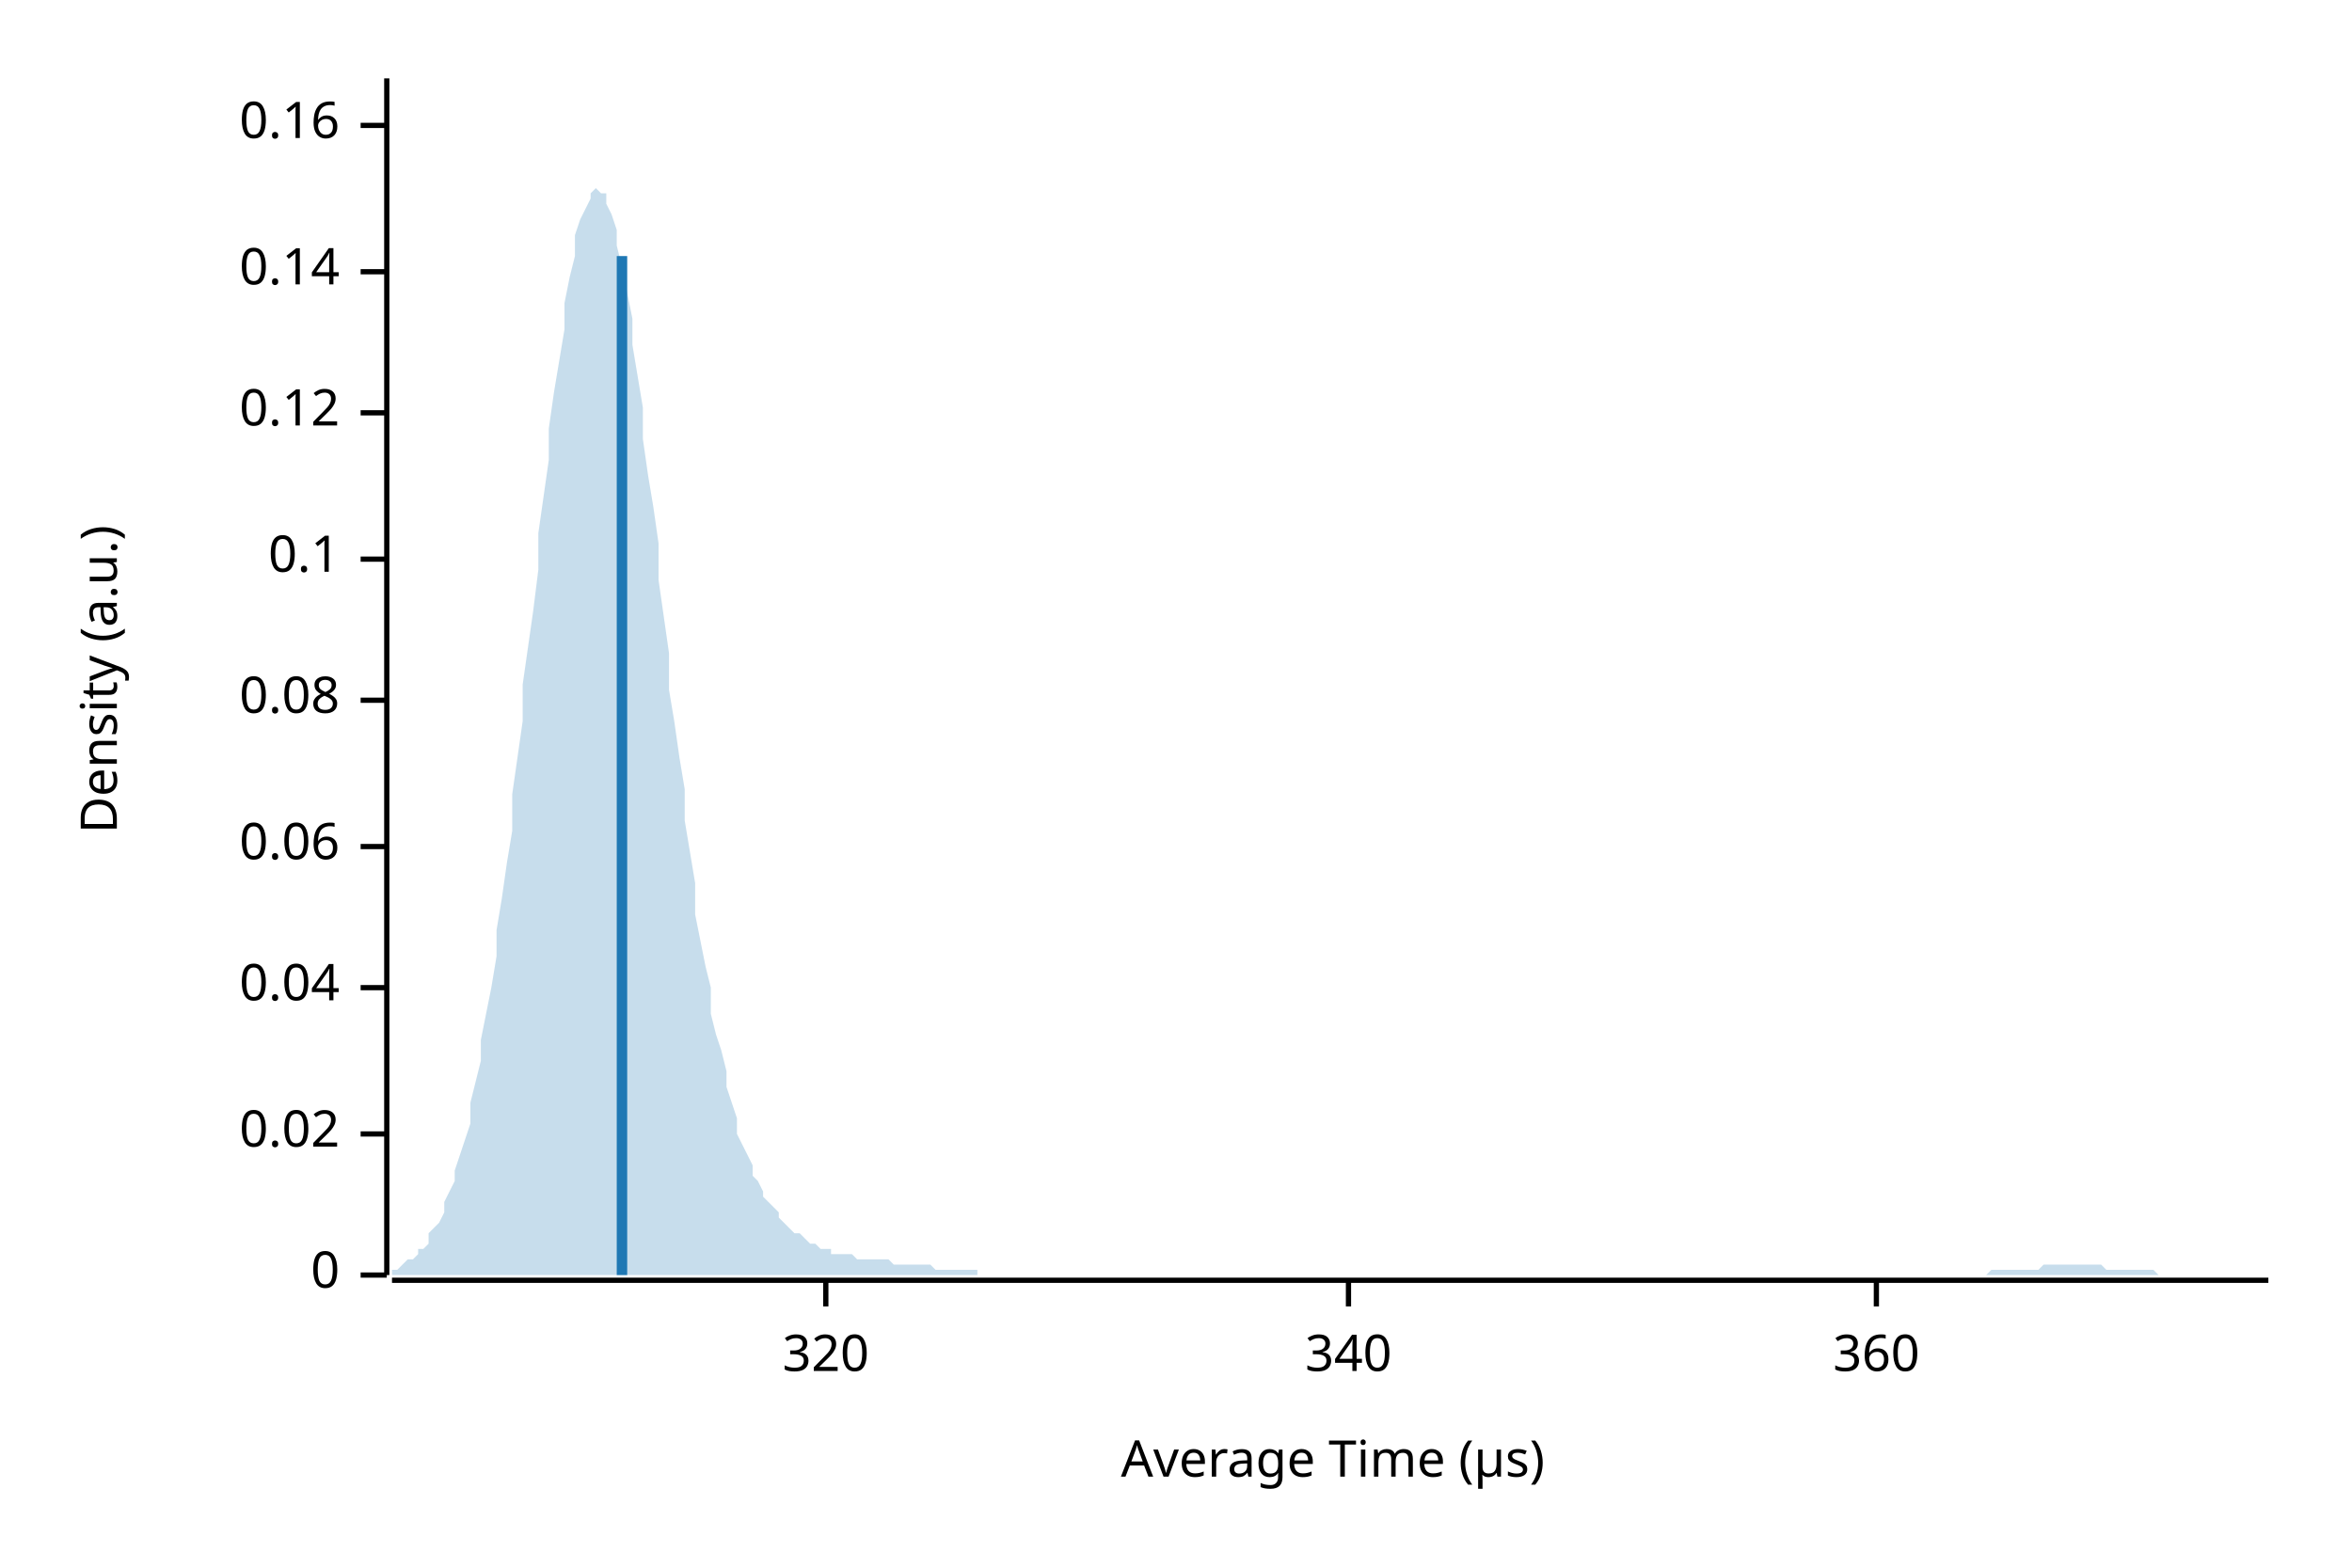
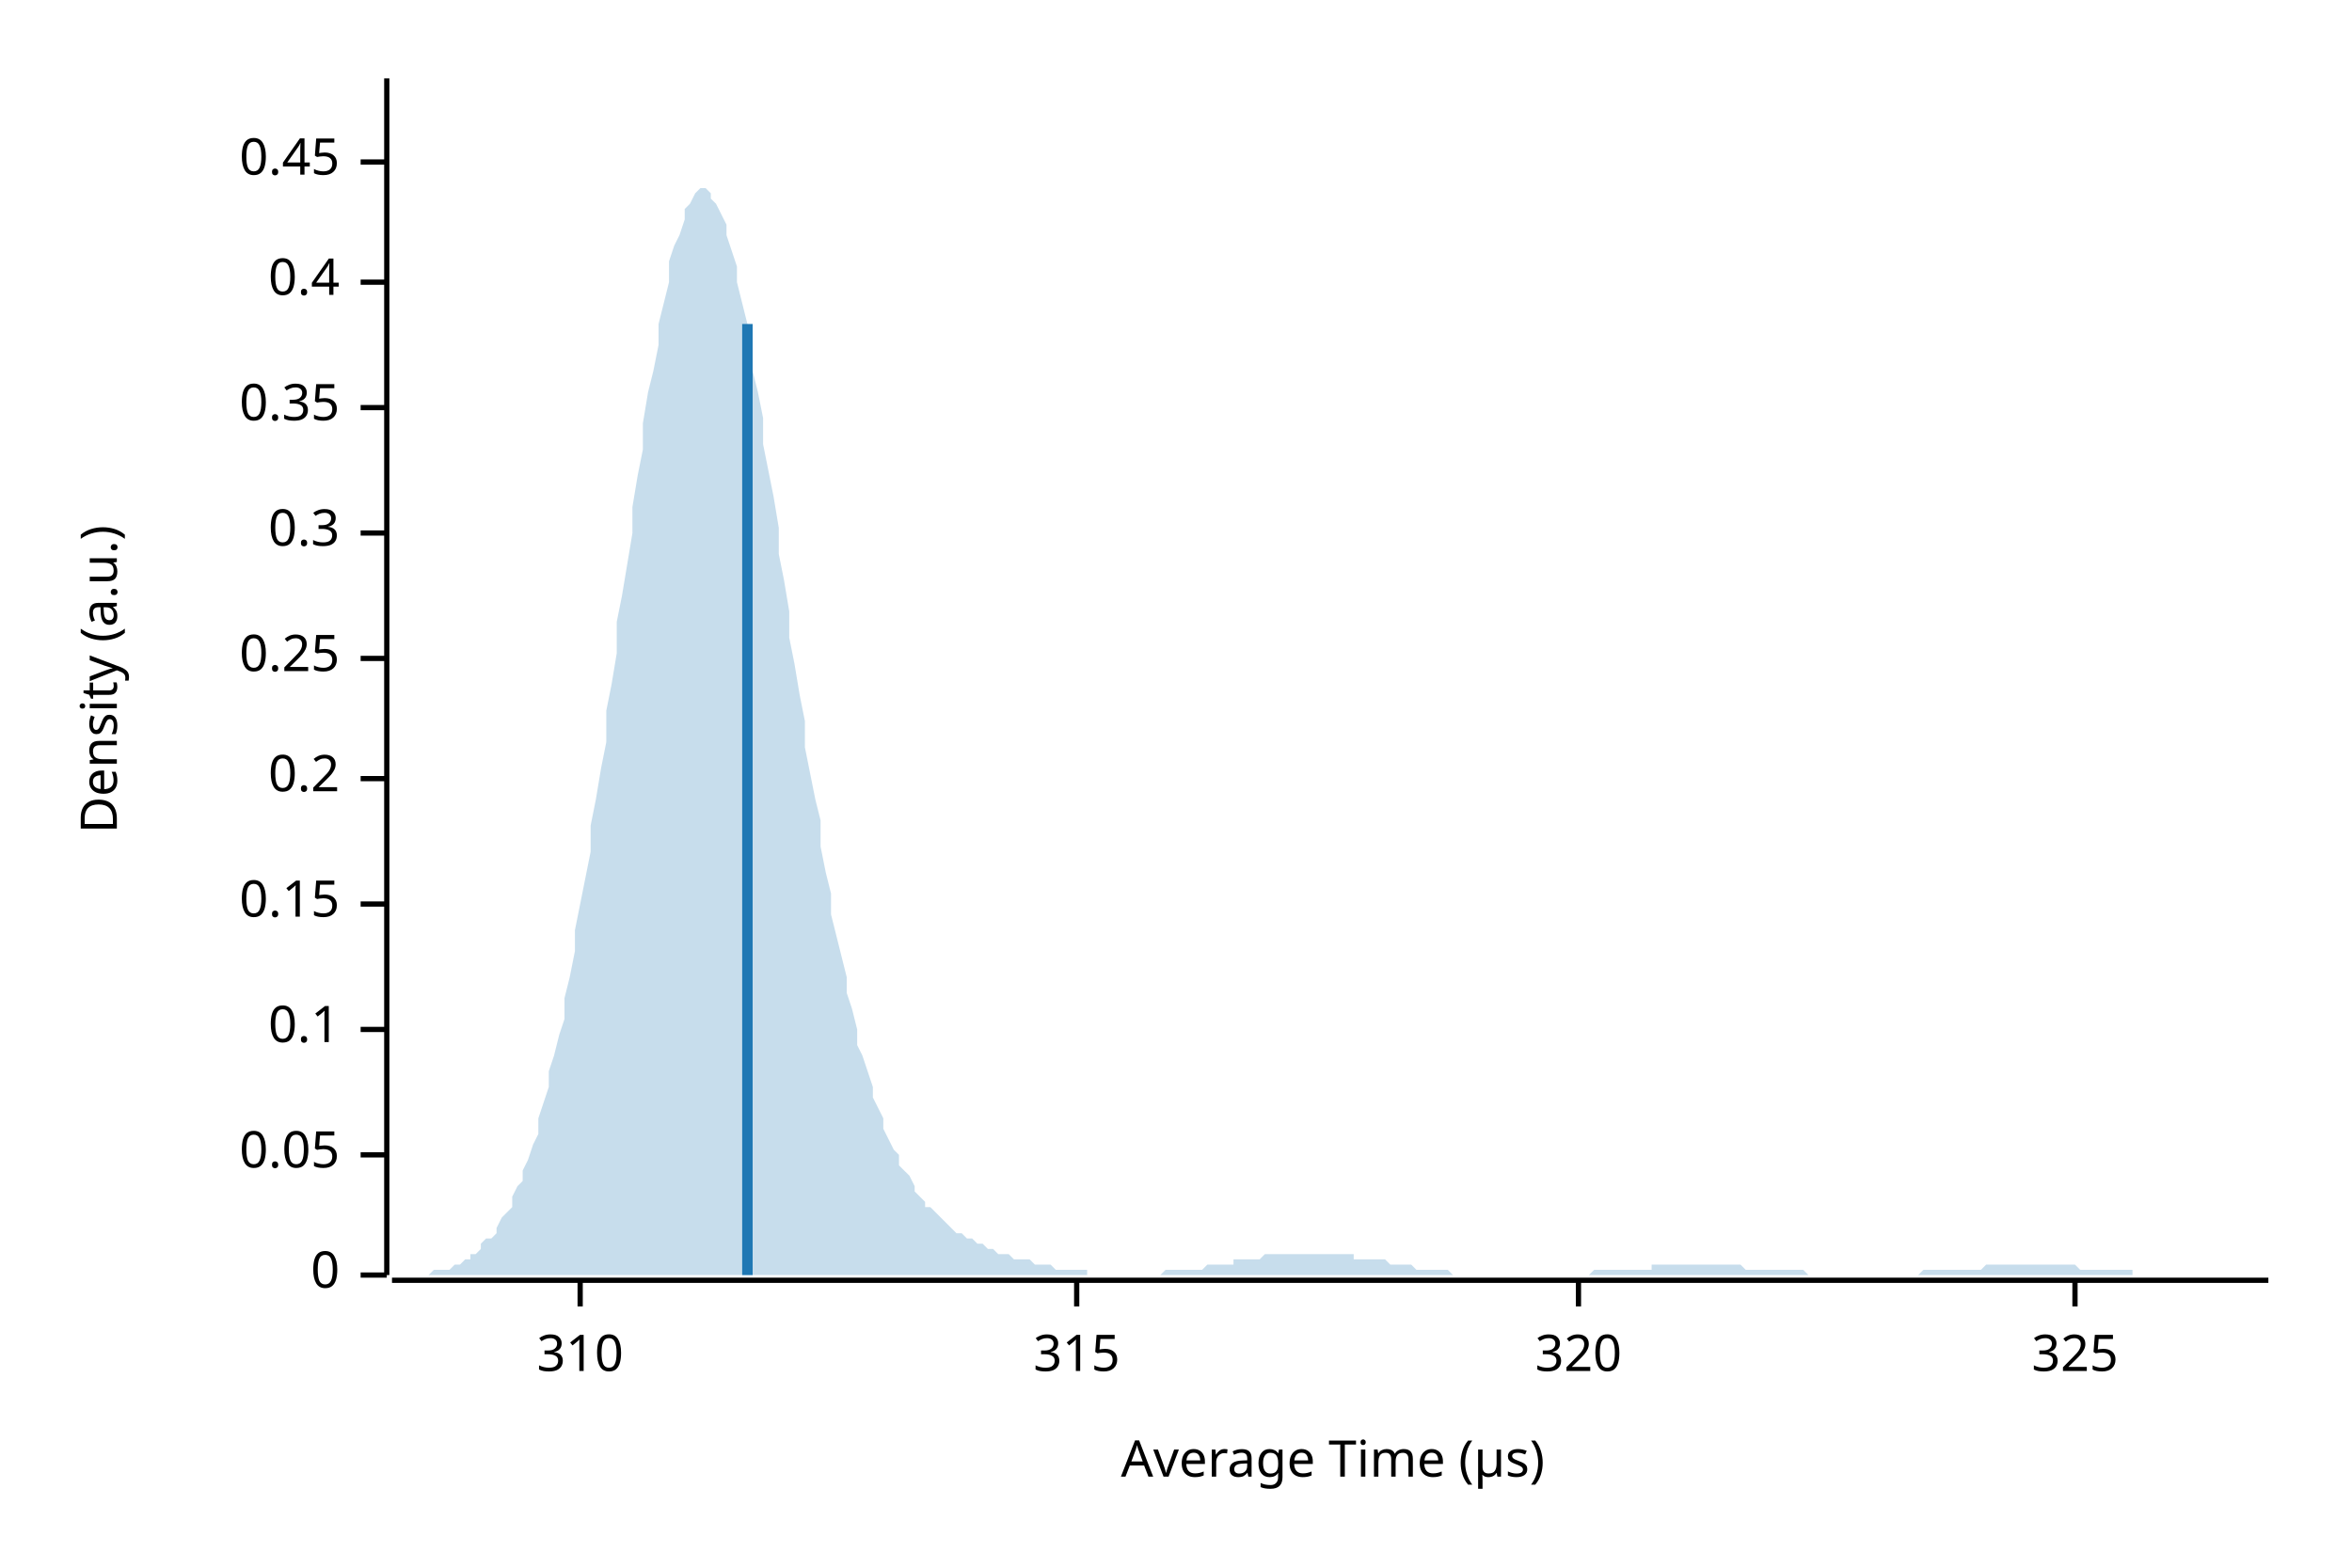
<svg xmlns="http://www.w3.org/2000/svg" width="450" height="300" viewBox="0 0 450 300">
  <text x="15" y="130" dy="0.76em" text-anchor="middle" font-family="sans-serif" font-size="9.677" opacity="1" fill="#000000" transform="rotate(270, 15, 130)">
Density (a.u.)
</text>
  <text x="255" y="285" dy="-0.5ex" text-anchor="middle" font-family="sans-serif" font-size="9.677" opacity="1" fill="#000000">
Average Time (µs)
</text>
  <polyline fill="none" opacity="1" stroke="#000000" stroke-width="1" points="74,15 74,244 " />
  <text x="65" y="244" dy="0.5ex" text-anchor="end" font-family="sans-serif" font-size="9.677" opacity="1" fill="#000000">
0
</text>
  <polyline fill="none" opacity="1" stroke="#000000" stroke-width="1" points="69,244 74,244 " />
-   <text x="65" y="217" dy="0.5ex" text-anchor="end" font-family="sans-serif" font-size="9.677" opacity="1" fill="#000000">
- 0.02
+   <text x="65" y="221" dy="0.5ex" text-anchor="end" font-family="sans-serif" font-size="9.677" opacity="1" fill="#000000">
+ 0.05
</text>
-   <polyline fill="none" opacity="1" stroke="#000000" stroke-width="1" points="69,217 74,217 " />
-   <text x="65" y="189" dy="0.5ex" text-anchor="end" font-family="sans-serif" font-size="9.677" opacity="1" fill="#000000">
- 0.04
- </text>
-   <polyline fill="none" opacity="1" stroke="#000000" stroke-width="1" points="69,189 74,189 " />
-   <text x="65" y="162" dy="0.5ex" text-anchor="end" font-family="sans-serif" font-size="9.677" opacity="1" fill="#000000">
- 0.06
- </text>
-   <polyline fill="none" opacity="1" stroke="#000000" stroke-width="1" points="69,162 74,162 " />
-   <text x="65" y="134" dy="0.5ex" text-anchor="end" font-family="sans-serif" font-size="9.677" opacity="1" fill="#000000">
- 0.08
- </text>
-   <polyline fill="none" opacity="1" stroke="#000000" stroke-width="1" points="69,134 74,134 " />
-   <text x="65" y="107" dy="0.5ex" text-anchor="end" font-family="sans-serif" font-size="9.677" opacity="1" fill="#000000">
+   <polyline fill="none" opacity="1" stroke="#000000" stroke-width="1" points="69,221 74,221 " />
+   <text x="65" y="197" dy="0.5ex" text-anchor="end" font-family="sans-serif" font-size="9.677" opacity="1" fill="#000000">
0.1
</text>
-   <polyline fill="none" opacity="1" stroke="#000000" stroke-width="1" points="69,107 74,107 " />
-   <text x="65" y="79" dy="0.5ex" text-anchor="end" font-family="sans-serif" font-size="9.677" opacity="1" fill="#000000">
- 0.12
+   <polyline fill="none" opacity="1" stroke="#000000" stroke-width="1" points="69,197 74,197 " />
+   <text x="65" y="173" dy="0.5ex" text-anchor="end" font-family="sans-serif" font-size="9.677" opacity="1" fill="#000000">
+ 0.15
</text>
-   <polyline fill="none" opacity="1" stroke="#000000" stroke-width="1" points="69,79 74,79 " />
-   <text x="65" y="52" dy="0.5ex" text-anchor="end" font-family="sans-serif" font-size="9.677" opacity="1" fill="#000000">
- 0.14
+   <polyline fill="none" opacity="1" stroke="#000000" stroke-width="1" points="69,173 74,173 " />
+   <text x="65" y="149" dy="0.5ex" text-anchor="end" font-family="sans-serif" font-size="9.677" opacity="1" fill="#000000">
+ 0.2
</text>
-   <polyline fill="none" opacity="1" stroke="#000000" stroke-width="1" points="69,52 74,52 " />
-   <text x="65" y="24" dy="0.5ex" text-anchor="end" font-family="sans-serif" font-size="9.677" opacity="1" fill="#000000">
- 0.16
+   <polyline fill="none" opacity="1" stroke="#000000" stroke-width="1" points="69,149 74,149 " />
+   <text x="65" y="126" dy="0.5ex" text-anchor="end" font-family="sans-serif" font-size="9.677" opacity="1" fill="#000000">
+ 0.25
</text>
-   <polyline fill="none" opacity="1" stroke="#000000" stroke-width="1" points="69,24 74,24 " />
+   <polyline fill="none" opacity="1" stroke="#000000" stroke-width="1" points="69,126 74,126 " />
+   <text x="65" y="102" dy="0.5ex" text-anchor="end" font-family="sans-serif" font-size="9.677" opacity="1" fill="#000000">
+ 0.3
+ </text>
+   <polyline fill="none" opacity="1" stroke="#000000" stroke-width="1" points="69,102 74,102 " />
+   <text x="65" y="78" dy="0.5ex" text-anchor="end" font-family="sans-serif" font-size="9.677" opacity="1" fill="#000000">
+ 0.35
+ </text>
+   <polyline fill="none" opacity="1" stroke="#000000" stroke-width="1" points="69,78 74,78 " />
+   <text x="65" y="54" dy="0.5ex" text-anchor="end" font-family="sans-serif" font-size="9.677" opacity="1" fill="#000000">
+ 0.4
+ </text>
+   <polyline fill="none" opacity="1" stroke="#000000" stroke-width="1" points="69,54 74,54 " />
+   <text x="65" y="31" dy="0.5ex" text-anchor="end" font-family="sans-serif" font-size="9.677" opacity="1" fill="#000000">
+ 0.45
+ </text>
+   <polyline fill="none" opacity="1" stroke="#000000" stroke-width="1" points="69,31 74,31 " />
  <polyline fill="none" opacity="1" stroke="#000000" stroke-width="1" points="75,245 434,245 " />
-   <text x="158" y="255" dy="0.76em" text-anchor="middle" font-family="sans-serif" font-size="9.677" opacity="1" fill="#000000">
+   <text x="111" y="255" dy="0.76em" text-anchor="middle" font-family="sans-serif" font-size="9.677" opacity="1" fill="#000000">
+ 310
+ </text>
+   <polyline fill="none" opacity="1" stroke="#000000" stroke-width="1" points="111,245 111,250 " />
+   <text x="206" y="255" dy="0.76em" text-anchor="middle" font-family="sans-serif" font-size="9.677" opacity="1" fill="#000000">
+ 315
+ </text>
+   <polyline fill="none" opacity="1" stroke="#000000" stroke-width="1" points="206,245 206,250 " />
+   <text x="302" y="255" dy="0.76em" text-anchor="middle" font-family="sans-serif" font-size="9.677" opacity="1" fill="#000000">
320
</text>
-   <polyline fill="none" opacity="1" stroke="#000000" stroke-width="1" points="158,245 158,250 " />
-   <text x="258" y="255" dy="0.76em" text-anchor="middle" font-family="sans-serif" font-size="9.677" opacity="1" fill="#000000">
- 340
+   <polyline fill="none" opacity="1" stroke="#000000" stroke-width="1" points="302,245 302,250 " />
+   <text x="397" y="255" dy="0.76em" text-anchor="middle" font-family="sans-serif" font-size="9.677" opacity="1" fill="#000000">
+ 325
</text>
-   <polyline fill="none" opacity="1" stroke="#000000" stroke-width="1" points="258,245 258,250 " />
-   <text x="359" y="255" dy="0.76em" text-anchor="middle" font-family="sans-serif" font-size="9.677" opacity="1" fill="#000000">
- 360
- </text>
-   <polyline fill="none" opacity="1" stroke="#000000" stroke-width="1" points="359,245 359,250 " />
-   <polygon opacity="0.25" fill="#1F78B4" points="75,243 75,243 76,243 77,242 77,242 78,241 79,241 80,240 80,239 81,239 82,238 82,236 83,235 84,234 85,232 85,230 86,228 87,226 87,224 88,221 89,218 90,215 90,211 91,207 92,203 92,199 93,194 94,189 95,183 95,178 96,172 97,165 98,159 98,152 99,145 100,138 100,131 101,124 102,117 103,109 103,102 104,95 105,88 105,82 106,75 107,69 108,63 108,58 109,53 110,49 110,45 111,42 112,40 113,38 113,37 114,36 115,37 116,37 116,39 117,41 118,44 118,47 119,51 120,56 121,61 121,66 122,72 123,78 123,84 124,91 125,97 126,104 126,111 127,118 128,125 128,132 129,138 130,145 131,151 131,157 132,163 133,169 133,175 134,180 135,185 136,189 136,194 137,198 138,201 139,205 139,208 140,211 141,214 141,217 142,219 143,221 144,223 144,225 145,226 146,228 146,229 147,230 148,231 149,232 149,233 150,234 151,235 151,235 152,236 153,236 154,237 154,237 155,238 156,238 157,239 157,239 158,239 159,239 159,240 160,240 161,240 162,240 162,240 163,240 164,241 164,241 165,241 166,241 167,241 167,241 168,241 169,241 169,241 170,241 171,242 172,242 172,242 173,242 174,242 175,242 175,242 176,242 177,242 177,242 178,242 179,243 180,243 180,243 181,243 182,243 182,243 183,243 184,243 185,243 185,243 186,243 187,243 187,244 188,244 189,244 190,244 190,244 191,244 192,244 192,244 193,244 194,244 195,244 195,244 196,244 197,244 198,244 198,244 199,244 200,244 200,244 201,244 202,244 203,244 203,244 204,244 205,244 205,244 206,244 207,244 208,244 208,244 209,244 210,244 210,244 211,244 212,244 213,244 213,244 214,244 215,244 216,244 216,244 217,244 218,244 218,244 219,244 220,244 221,244 221,244 222,244 223,244 223,244 224,244 225,244 226,244 226,244 227,244 228,244 228,244 229,244 230,244 231,244 231,244 232,244 233,244 233,244 234,244 235,244 236,244 236,244 237,244 238,244 239,244 239,244 240,244 241,244 241,244 242,244 243,244 244,244 244,244 245,244 246,244 246,244 247,244 248,244 249,244 249,244 250,244 251,244 251,244 252,244 253,244 254,244 254,244 255,244 256,244 257,244 257,244 258,244 259,244 259,244 260,244 261,244 262,244 262,244 263,244 264,244 264,244 265,244 266,244 267,244 267,244 268,244 269,244 269,244 270,244 271,244 272,244 272,244 273,244 274,244 275,244 275,244 276,244 277,244 277,244 278,244 279,244 280,244 280,244 281,244 282,244 282,244 283,244 284,244 285,244 285,244 286,244 287,244 287,244 288,244 289,244 290,244 290,244 291,244 292,244 292,244 293,244 294,244 295,244 295,244 296,244 297,244 298,244 298,244 299,244 300,244 300,244 301,244 302,244 303,244 303,244 304,244 305,244 305,244 306,244 307,244 308,244 308,244 309,244 310,244 310,244 311,244 312,244 313,244 313,244 314,244 315,244 316,244 316,244 317,244 318,244 318,244 319,244 320,244 321,244 321,244 322,244 323,244 323,244 324,244 325,244 326,244 326,244 327,244 328,244 328,244 329,244 330,244 331,244 331,244 332,244 333,244 333,244 334,244 335,244 336,244 336,244 337,244 338,244 339,244 339,244 340,244 341,244 341,244 342,244 343,244 344,244 344,244 345,244 346,244 346,244 347,244 348,244 349,244 349,244 350,244 351,244 351,244 352,244 353,244 354,244 354,244 355,244 356,244 357,244 357,244 358,244 359,244 359,244 360,244 361,244 362,244 362,244 363,244 364,244 364,244 365,244 366,244 367,244 367,244 368,244 369,244 369,244 370,244 371,244 372,244 372,244 373,244 374,244 375,244 375,244 376,244 377,244 377,244 378,244 379,244 380,244 380,244 381,243 382,243 382,243 383,243 384,243 385,243 385,243 386,243 387,243 387,243 388,243 389,243 390,243 390,243 391,242 392,242 392,242 393,242 394,242 395,242 395,242 396,242 397,242 398,242 398,242 399,242 400,242 400,242 401,242 402,242 403,243 403,243 404,243 405,243 405,243 406,243 407,243 408,243 408,243 409,243 410,243 410,243 411,243 412,243 413,244 413,244 414,244 415,244 416,244 416,244 417,244 418,244 418,244 419,244 420,244 421,244 421,244 422,244 423,244 423,244 424,244 425,244 426,244 426,244 427,244 428,244 428,244 429,244 430,244 431,244 431,244 432,244 433,244 434,244 434,244 75,244 " />
-   <polyline fill="none" opacity="1" stroke="#1F78B4" stroke-width="2" points="119,244 119,49 " />
+   <polyline fill="none" opacity="1" stroke="#000000" stroke-width="1" points="397,245 397,250 " />
+   <polygon opacity="0.25" fill="#1F78B4" points="75,244 75,244 76,244 77,244 77,244 78,244 79,244 80,244 80,244 81,244 82,244 82,244 83,243 84,243 85,243 85,243 86,243 87,242 87,242 88,242 89,241 90,241 90,240 91,240 92,239 92,238 93,237 94,237 95,236 95,235 96,233 97,232 98,231 98,229 99,227 100,226 100,224 101,222 102,219 103,217 103,214 104,211 105,208 105,205 106,202 107,198 108,195 108,191 109,187 110,182 110,178 111,173 112,168 113,163 113,158 114,153 115,147 116,142 116,136 117,131 118,125 118,119 119,114 120,108 121,102 121,97 122,91 123,86 123,81 124,75 125,71 126,66 126,62 127,58 128,54 128,50 129,47 130,45 131,42 131,40 132,39 133,37 133,37 134,36 135,36 136,37 136,38 137,39 138,41 139,43 139,45 140,48 141,51 141,54 142,58 143,62 144,66 144,71 145,75 146,80 146,85 147,90 148,95 149,101 149,106 150,111 151,117 151,122 152,127 153,133 154,138 154,143 155,148 156,153 157,157 157,162 158,167 159,171 159,175 160,179 161,183 162,187 162,190 163,193 164,197 164,200 165,202 166,205 167,208 167,210 168,212 169,214 169,216 170,218 171,220 172,221 172,223 173,224 174,225 175,227 175,228 176,229 177,230 177,231 178,231 179,232 180,233 180,233 181,234 182,235 182,235 183,236 184,236 185,237 185,237 186,237 187,238 187,238 188,238 189,239 190,239 190,239 191,240 192,240 192,240 193,240 194,241 195,241 195,241 196,241 197,241 198,242 198,242 199,242 200,242 200,242 201,242 202,243 203,243 203,243 204,243 205,243 205,243 206,243 207,243 208,243 208,244 209,244 210,244 210,244 211,244 212,244 213,244 213,244 214,244 215,244 216,244 216,244 217,244 218,244 218,244 219,244 220,244 221,244 221,244 222,244 223,243 223,243 224,243 225,243 226,243 226,243 227,243 228,243 228,243 229,243 230,243 231,242 231,242 232,242 233,242 233,242 234,242 235,242 236,242 236,241 237,241 238,241 239,241 239,241 240,241 241,241 241,241 242,240 243,240 244,240 244,240 245,240 246,240 246,240 247,240 248,240 249,240 249,240 250,240 251,240 251,240 252,240 253,240 254,240 254,240 255,240 256,240 257,240 257,240 258,240 259,240 259,241 260,241 261,241 262,241 262,241 263,241 264,241 264,241 265,241 266,242 267,242 267,242 268,242 269,242 269,242 270,242 271,243 272,243 272,243 273,243 274,243 275,243 275,243 276,243 277,243 277,243 278,244 279,244 280,244 280,244 281,244 282,244 282,244 283,244 284,244 285,244 285,244 286,244 287,244 287,244 288,244 289,244 290,244 290,244 291,244 292,244 292,244 293,244 294,244 295,244 295,244 296,244 297,244 298,244 298,244 299,244 300,244 300,244 301,244 302,244 303,244 303,244 304,244 305,243 305,243 306,243 307,243 308,243 308,243 309,243 310,243 310,243 311,243 312,243 313,243 313,243 314,243 315,243 316,243 316,242 317,242 318,242 318,242 319,242 320,242 321,242 321,242 322,242 323,242 323,242 324,242 325,242 326,242 326,242 327,242 328,242 328,242 329,242 330,242 331,242 331,242 332,242 333,242 333,242 334,243 335,243 336,243 336,243 337,243 338,243 339,243 339,243 340,243 341,243 341,243 342,243 343,243 344,243 344,243 345,243 346,244 346,244 347,244 348,244 349,244 349,244 350,244 351,244 351,244 352,244 353,244 354,244 354,244 355,244 356,244 357,244 357,244 358,244 359,244 359,244 360,244 361,244 362,244 362,244 363,244 364,244 364,244 365,244 366,244 367,244 367,244 368,243 369,243 369,243 370,243 371,243 372,243 372,243 373,243 374,243 375,243 375,243 376,243 377,243 377,243 378,243 379,243 380,242 380,242 381,242 382,242 382,242 383,242 384,242 385,242 385,242 386,242 387,242 387,242 388,242 389,242 390,242 390,242 391,242 392,242 392,242 393,242 394,242 395,242 395,242 396,242 397,242 398,243 398,243 399,243 400,243 400,243 401,243 402,243 403,243 403,243 404,243 405,243 405,243 406,243 407,243 408,243 408,244 409,244 410,244 410,244 411,244 412,244 413,244 413,244 414,244 415,244 416,244 416,244 417,244 418,244 418,244 419,244 420,244 421,244 421,244 422,244 423,244 423,244 424,244 425,244 426,244 426,244 427,244 428,244 428,244 429,244 430,244 431,244 431,244 432,244 433,244 434,244 434,244 75,244 " />
+   <polyline fill="none" opacity="1" stroke="#1F78B4" stroke-width="2" points="143,244 143,62 " />
</svg>
